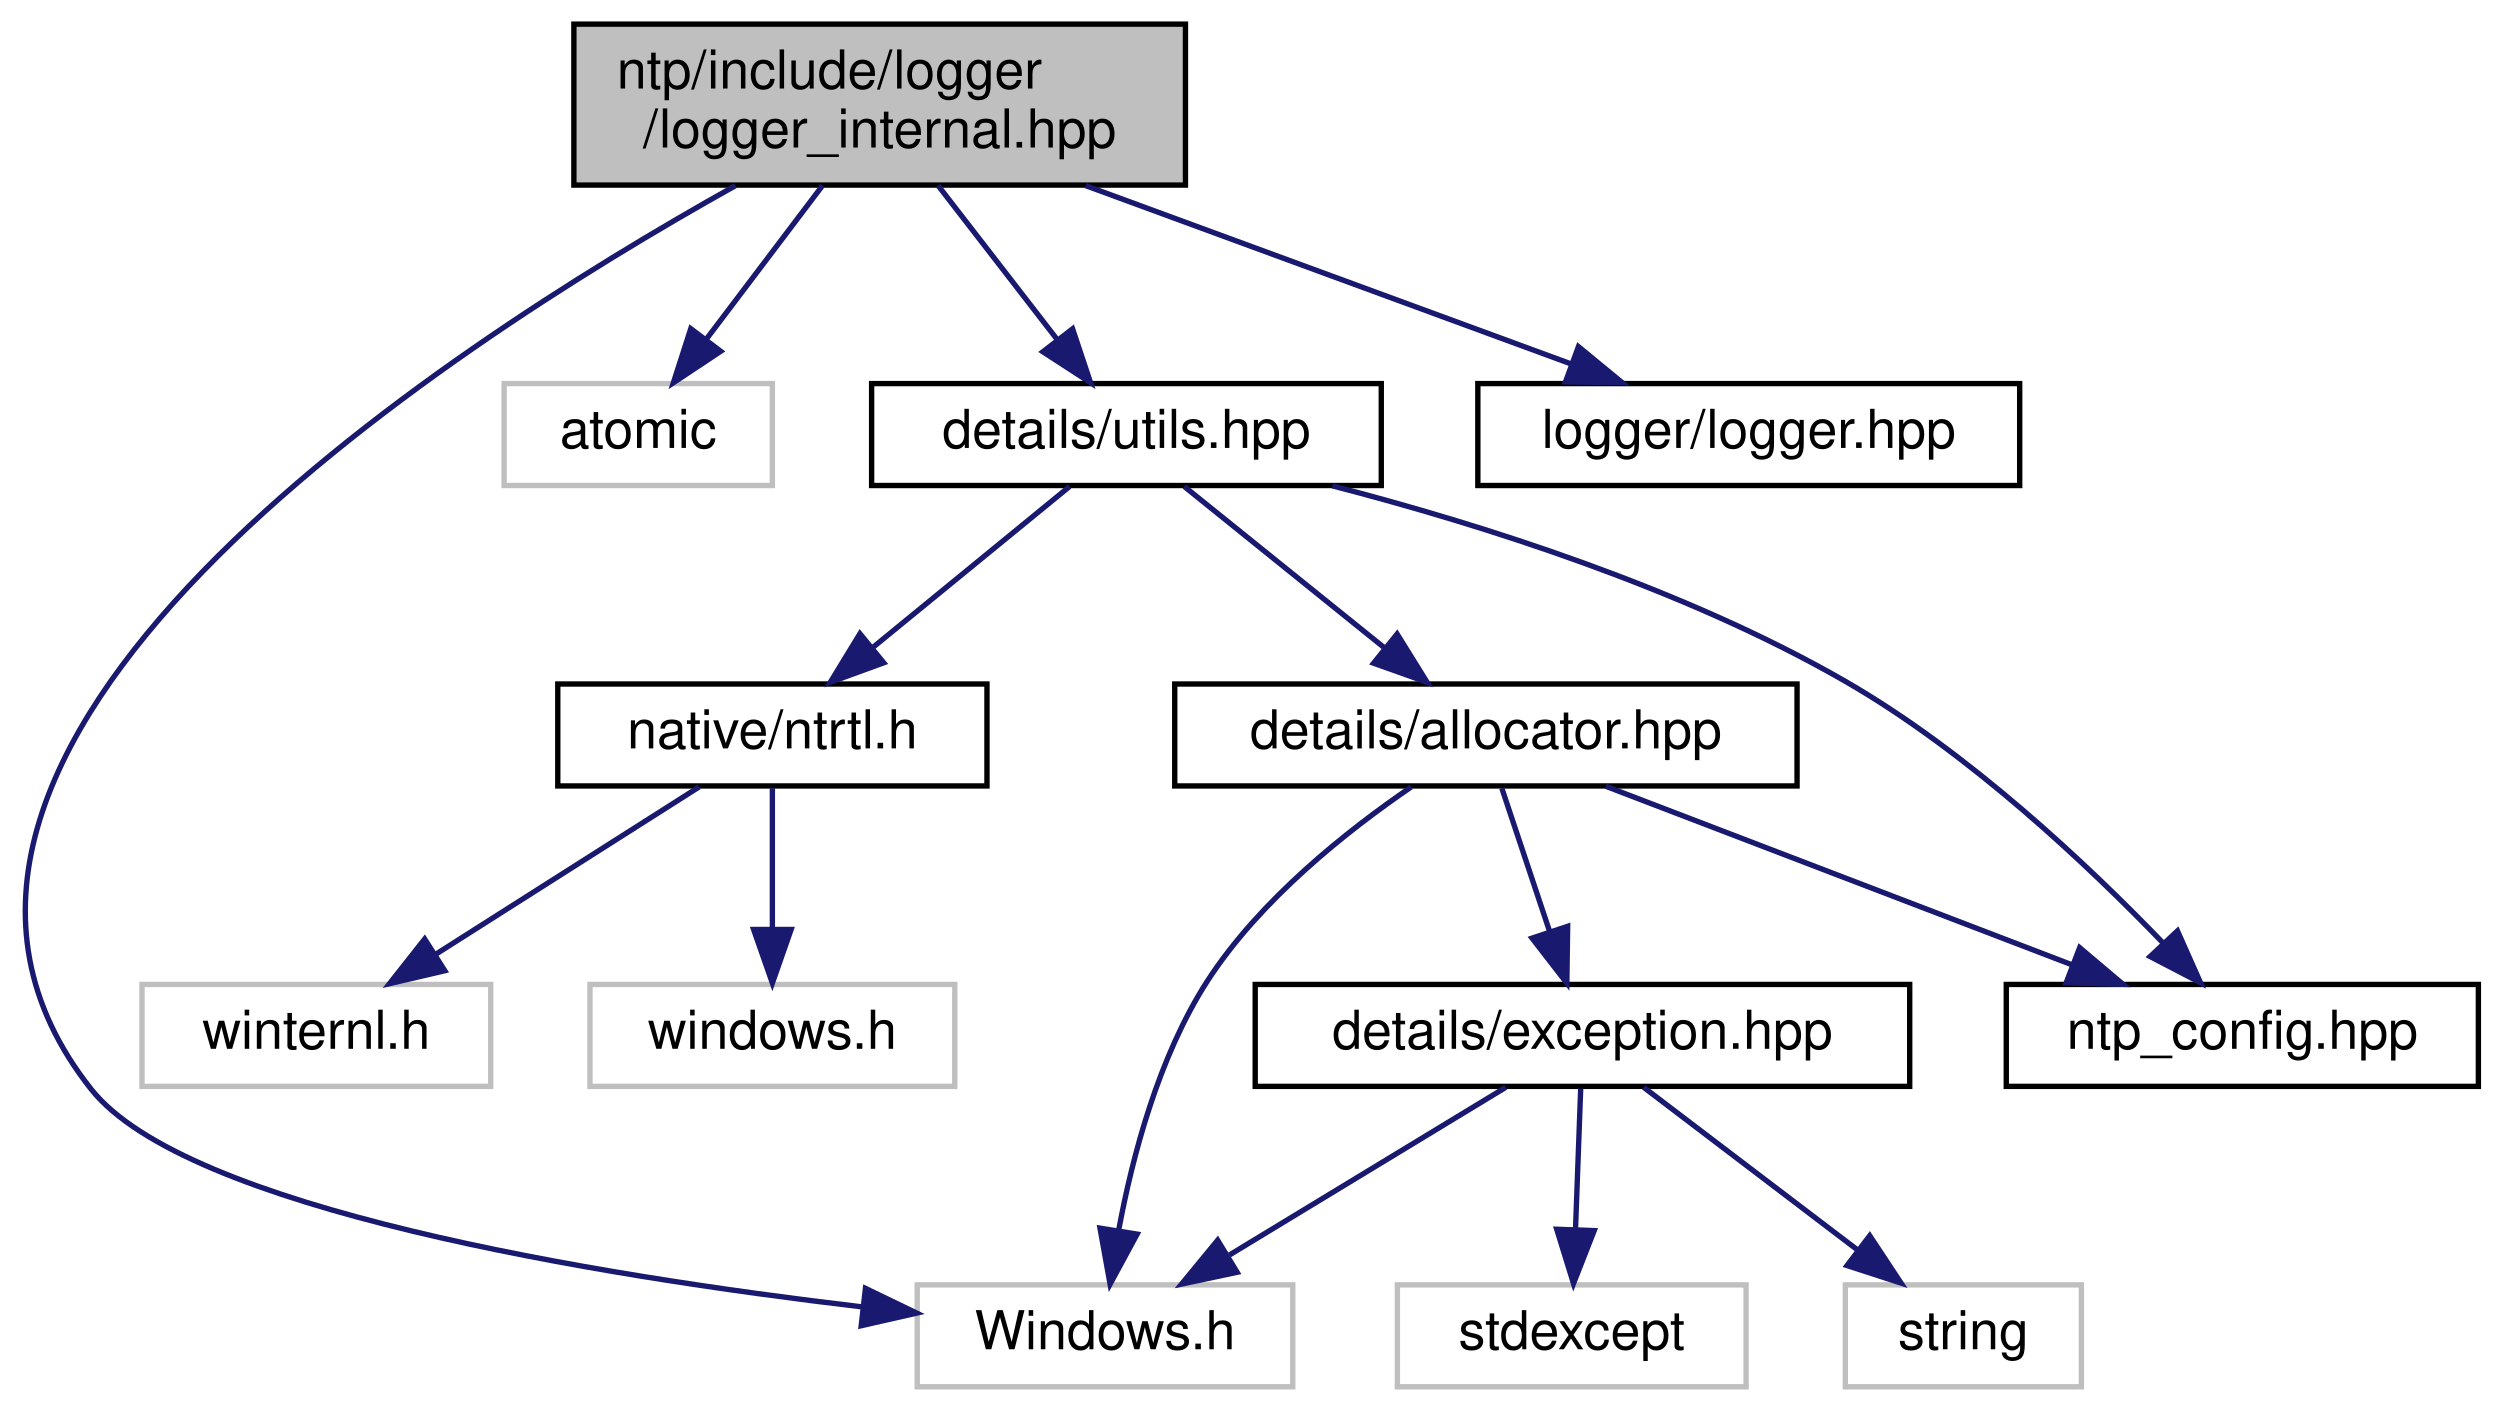
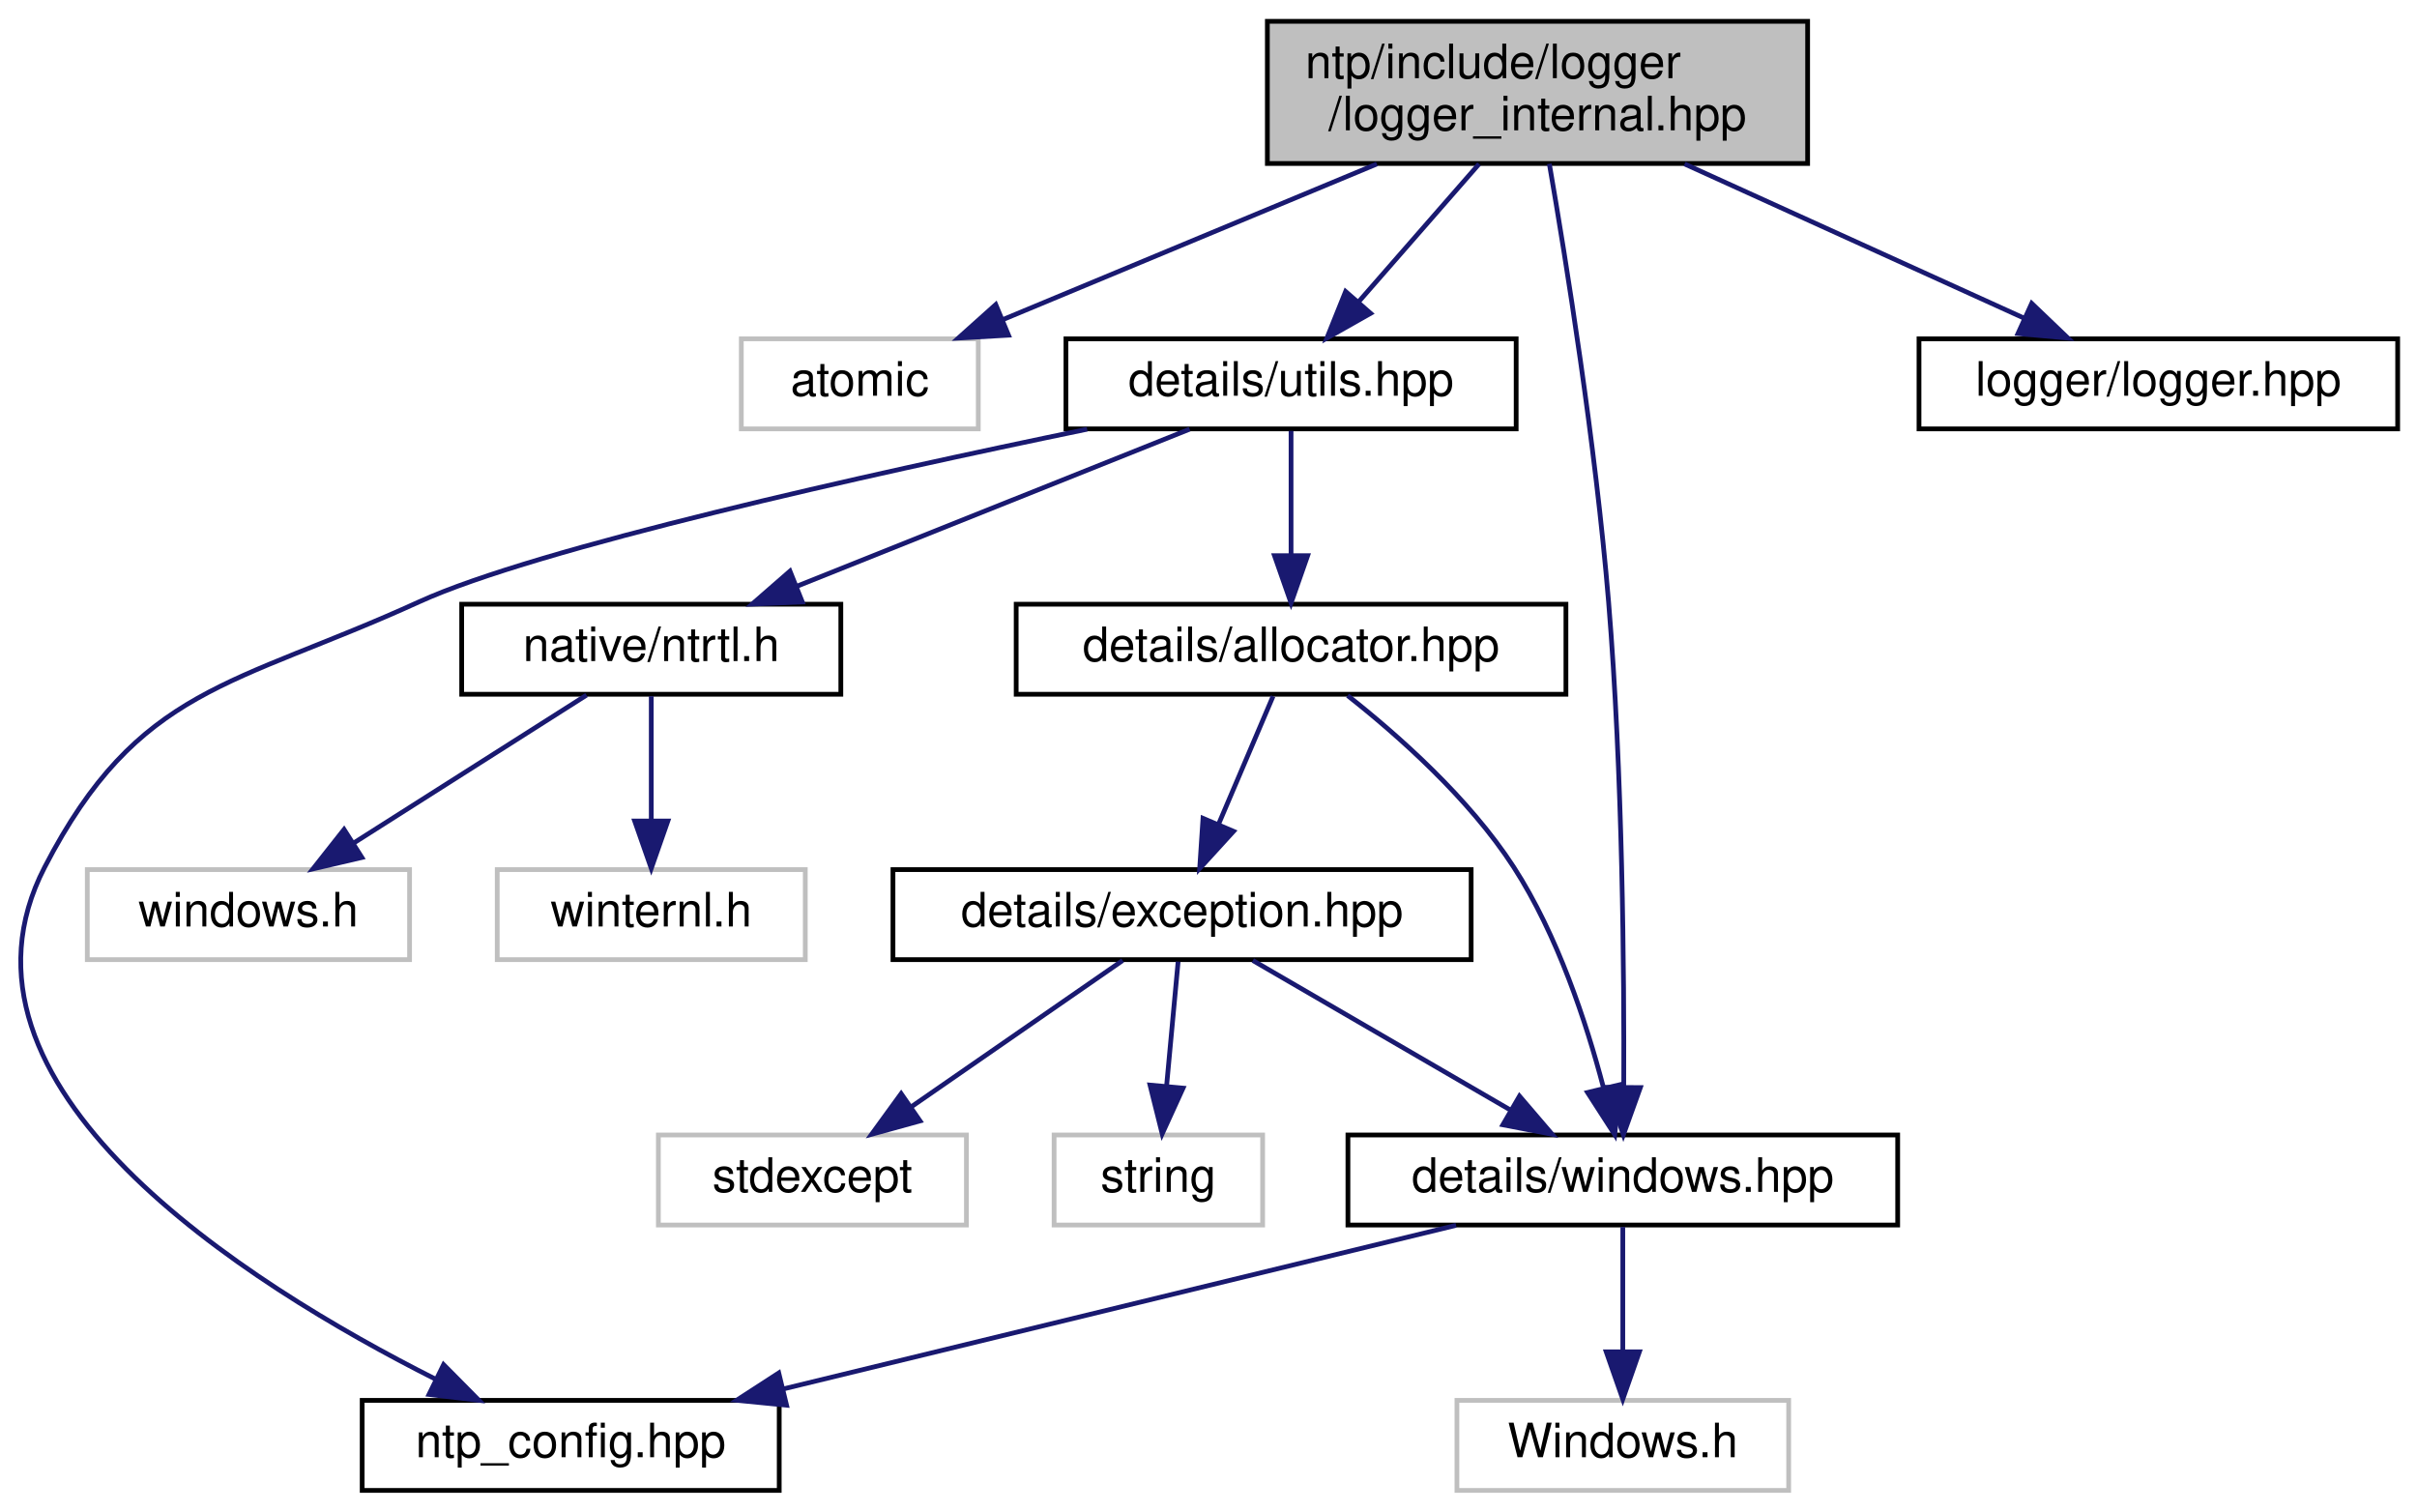
- <svg xmlns="http://www.w3.org/2000/svg" xmlns:xlink="http://www.w3.org/1999/xlink" width="466pt" height="263pt" viewBox="0.00 0.00 465.94 263.00">
-   <g id="graph0" class="graph" transform="scale(1 1) rotate(0) translate(4 259)">
+ <svg xmlns="http://www.w3.org/2000/svg" xmlns:xlink="http://www.w3.org/1999/xlink" width="510pt" height="319pt" viewBox="0.00 0.00 509.84 319.00">
+   <g id="graph0" class="graph" transform="scale(1 1) rotate(0) translate(4 315)">
    <g id="node1" class="node">
      <g id="a_node1">
        <a xlink:title="Internal logger subsystem implementation.">
-           <polygon fill="#bfbfbf" stroke="black" points="102.94,-224.5 102.94,-254.5 216.94,-254.5 216.94,-224.5 102.94,-224.5" />
-           <text text-anchor="start" x="110.94" y="-242.5" font-family="Helvetica,sans-Serif" font-size="10.00">ntp/include/logger</text>
-           <text text-anchor="middle" x="159.94" y="-231.5" font-family="Helvetica,sans-Serif" font-size="10.00">/logger_internal.hpp</text>
+           <polygon fill="#bfbfbf" stroke="black" points="263.34,-280.5 263.34,-310.5 377.34,-310.5 377.34,-280.5 263.34,-280.5" />
+           <text text-anchor="start" x="271.34" y="-298.5" font-family="Helvetica,sans-Serif" font-size="10.00">ntp/include/logger</text>
+           <text text-anchor="middle" x="320.34" y="-287.5" font-family="Helvetica,sans-Serif" font-size="10.00">/logger_internal.hpp</text>
        </a>
      </g>
    </g>
    <g id="node2" class="node">
      <g id="a_node2">
        <a xlink:title=" ">
-           <polygon fill="none" stroke="#bfbfbf" points="166.94,-0.5 166.94,-19.5 236.94,-19.5 236.94,-0.5 166.94,-0.5" />
-           <text text-anchor="middle" x="201.94" y="-7.5" font-family="Helvetica,sans-Serif" font-size="10.00">Windows.h</text>
+           <polygon fill="none" stroke="#bfbfbf" points="152.34,-224.5 152.34,-243.5 202.34,-243.5 202.34,-224.5 152.34,-224.5" />
+           <text text-anchor="middle" x="177.34" y="-231.5" font-family="Helvetica,sans-Serif" font-size="10.00">atomic</text>
        </a>
      </g>
    </g>
    <g id="edge1" class="edge">
-       <path fill="none" stroke="midnightblue" d="M133.04,-224.38C78.25,-193.82 -36.99,-119.21 12.94,-56 30.55,-33.71 106.77,-21.28 156.88,-15.37" />
-       <polygon fill="midnightblue" stroke="midnightblue" points="157.29,-18.85 166.84,-14.24 156.5,-11.89 157.29,-18.85" />
+       <path fill="none" stroke="midnightblue" d="M286.45,-280.4C262.45,-270.42 230.56,-257.15 207.46,-247.53" />
+       <polygon fill="midnightblue" stroke="midnightblue" points="208.72,-244.27 198.14,-243.66 206.03,-250.73 208.72,-244.27" />
    </g>
    <g id="node3" class="node">
      <g id="a_node3">
-         <a xlink:title=" ">
-           <polygon fill="none" stroke="#bfbfbf" points="89.94,-168.5 89.94,-187.5 139.94,-187.5 139.94,-168.5 89.94,-168.5" />
-           <text text-anchor="middle" x="114.94" y="-175.5" font-family="Helvetica,sans-Serif" font-size="10.00">atomic</text>
+         <a xlink:href="utils_8hpp.html" target="_top" xlink:title="Some useful implementation stuff.">
+           <polygon fill="none" stroke="black" points="220.84,-224.5 220.84,-243.5 315.84,-243.5 315.84,-224.5 220.84,-224.5" />
+           <text text-anchor="middle" x="268.34" y="-231.5" font-family="Helvetica,sans-Serif" font-size="10.00">details/utils.hpp</text>
        </a>
      </g>
    </g>
    <g id="edge2" class="edge">
-       <path fill="none" stroke="midnightblue" d="M149.28,-224.4C142.81,-215.84 134.51,-204.87 127.69,-195.86" />
-       <polygon fill="midnightblue" stroke="midnightblue" points="130.31,-193.52 121.49,-187.66 124.73,-197.74 130.31,-193.52" />
+       <path fill="none" stroke="midnightblue" d="M308.01,-280.4C300.38,-271.66 290.54,-260.41 282.58,-251.3" />
+       <polygon fill="midnightblue" stroke="midnightblue" points="285.12,-248.88 275.9,-243.66 279.85,-253.49 285.12,-248.88" />
+     </g>
+     <g id="node12" class="node">
+       <g id="a_node12">
+         <a xlink:href="windows_8hpp_source.html" target="_top" xlink:title=" ">
+           <polygon fill="none" stroke="black" points="280.34,-56.5 280.34,-75.5 396.34,-75.5 396.34,-56.5 280.34,-56.5" />
+           <text text-anchor="middle" x="338.34" y="-63.5" font-family="Helvetica,sans-Serif" font-size="10.00">details/windows.hpp</text>
+         </a>
+       </g>
+     </g>
+     <g id="edge15" class="edge">
+       <path fill="none" stroke="midnightblue" d="M322.84,-280.43C326.35,-260.11 332.59,-221.31 335.34,-188 338.32,-151.83 338.64,-109.38 338.54,-85.59" />
+       <polygon fill="midnightblue" stroke="midnightblue" points="342.04,-85.5 338.46,-75.53 335.04,-85.55 342.04,-85.5" />
+     </g>
+     <g id="node14" class="node">
+       <g id="a_node14">
+         <a xlink:href="logger_8hpp.html" target="_top" xlink:title="Interface for custom logger function.">
+           <polygon fill="none" stroke="black" points="400.84,-224.5 400.84,-243.5 501.84,-243.5 501.84,-224.5 400.84,-224.5" />
+           <text text-anchor="middle" x="451.34" y="-231.5" font-family="Helvetica,sans-Serif" font-size="10.00">logger/logger.hpp</text>
+         </a>
+       </g>
+     </g>
+     <g id="edge16" class="edge">
+       <path fill="none" stroke="midnightblue" d="M351.38,-280.4C373.07,-270.55 401.79,-257.5 422.89,-247.92" />
+       <polygon fill="midnightblue" stroke="midnightblue" points="424.62,-250.98 432.27,-243.66 421.72,-244.61 424.62,-250.98" />
    </g>
    <g id="node4" class="node">
      <g id="a_node4">
-         <a xlink:href="utils_8hpp.html" target="_top" xlink:title="Some useful implementation stuff.">
-           <polygon fill="none" stroke="black" points="158.44,-168.5 158.44,-187.5 253.44,-187.5 253.44,-168.5 158.44,-168.5" />
-           <text text-anchor="middle" x="205.94" y="-175.5" font-family="Helvetica,sans-Serif" font-size="10.00">details/utils.hpp</text>
+         <a xlink:href="ntp__config_8hpp_source.html" target="_top" xlink:title=" ">
+           <polygon fill="none" stroke="black" points="72.34,-0.5 72.34,-19.5 160.34,-19.5 160.34,-0.5 72.34,-0.5" />
+           <text text-anchor="middle" x="116.34" y="-7.5" font-family="Helvetica,sans-Serif" font-size="10.00">ntp_config.hpp</text>
        </a>
      </g>
    </g>
    <g id="edge3" class="edge">
-       <path fill="none" stroke="midnightblue" d="M170.84,-224.4C177.53,-215.75 186.12,-204.64 193.13,-195.58" />
-       <polygon fill="midnightblue" stroke="midnightblue" points="195.9,-197.71 199.25,-187.66 190.36,-193.43 195.9,-197.71" />
-     </g>
-     <g id="node13" class="node">
-       <g id="a_node13">
-         <a xlink:href="logger_8hpp.html" target="_top" xlink:title="Interface for custom logger function.">
-           <polygon fill="none" stroke="black" points="271.44,-168.5 271.44,-187.5 372.44,-187.5 372.44,-168.5 271.44,-168.5" />
-           <text text-anchor="middle" x="321.94" y="-175.5" font-family="Helvetica,sans-Serif" font-size="10.00">logger/logger.hpp</text>
-         </a>
-       </g>
-     </g>
-     <g id="edge15" class="edge">
-       <path fill="none" stroke="midnightblue" d="M198.33,-224.4C225.88,-214.28 262.61,-200.79 288.86,-191.15" />
-       <polygon fill="midnightblue" stroke="midnightblue" points="290.19,-194.39 298.37,-187.66 287.78,-187.82 290.19,-194.39" />
+       <path fill="none" stroke="midnightblue" d="M225.31,-224.43C179.16,-214.89 109.17,-199.34 84.34,-188 45.18,-170.13 25.1,-170.23 5.34,-132 -18.48,-85.93 47.6,-44.24 87.85,-23.96" />
+       <polygon fill="midnightblue" stroke="midnightblue" points="89.52,-27.04 96.97,-19.51 86.44,-20.75 89.52,-27.04" />
    </g>
    <g id="node5" class="node">
      <g id="a_node5">
-         <a xlink:href="ntp__config_8hpp_source.html" target="_top" xlink:title=" ">
-           <polygon fill="none" stroke="black" points="369.94,-56.5 369.94,-75.5 457.94,-75.5 457.94,-56.5 369.94,-56.5" />
-           <text text-anchor="middle" x="413.94" y="-63.5" font-family="Helvetica,sans-Serif" font-size="10.00">ntp_config.hpp</text>
+         <a xlink:href="ntrtl_8h.html" target="_top" xlink:title="Contains necessary declarations/definitions of internal windows objects and functions.">
+           <polygon fill="none" stroke="black" points="93.34,-168.5 93.34,-187.5 173.34,-187.5 173.34,-168.5 93.34,-168.5" />
+           <text text-anchor="middle" x="133.34" y="-175.5" font-family="Helvetica,sans-Serif" font-size="10.00">native/ntrtl.h</text>
        </a>
      </g>
    </g>
    <g id="edge4" class="edge">
-       <path fill="none" stroke="midnightblue" d="M244.32,-168.44C272.08,-161.25 309.85,-149.33 339.94,-132 362.95,-118.75 385.27,-97.67 399.27,-83.12" />
-       <polygon fill="midnightblue" stroke="midnightblue" points="401.85,-85.49 406.15,-75.81 396.75,-80.7 401.85,-85.49" />
+       <path fill="none" stroke="midnightblue" d="M246.94,-224.44C224.63,-215.52 189.43,-201.44 164.13,-191.32" />
+       <polygon fill="midnightblue" stroke="midnightblue" points="165.21,-187.98 154.63,-187.52 162.61,-194.48 165.21,-187.98" />
+     </g>
+     <g id="node8" class="node">
+       <g id="a_node8">
+         <a xlink:href="allocator_8hpp.html" target="_top" xlink:title="Allocator implementations.">
+           <polygon fill="none" stroke="black" points="210.34,-168.5 210.34,-187.5 326.34,-187.5 326.34,-168.5 210.34,-168.5" />
+           <text text-anchor="middle" x="268.34" y="-175.5" font-family="Helvetica,sans-Serif" font-size="10.00">details/allocator.hpp</text>
+         </a>
+       </g>
+     </g>
+     <g id="edge7" class="edge">
+       <path fill="none" stroke="midnightblue" d="M268.34,-224.08C268.34,-217.01 268.34,-206.86 268.34,-197.99" />
+       <polygon fill="midnightblue" stroke="midnightblue" points="271.84,-197.75 268.34,-187.75 264.84,-197.75 271.84,-197.75" />
    </g>
    <g id="node6" class="node">
      <g id="a_node6">
-         <a xlink:href="ntrtl_8h.html" target="_top" xlink:title="Contains necessary declarations/definitions of internal windows objects and functions.">
-           <polygon fill="none" stroke="black" points="99.94,-112.5 99.94,-131.5 179.94,-131.5 179.94,-112.5 99.94,-112.5" />
-           <text text-anchor="middle" x="139.94" y="-119.5" font-family="Helvetica,sans-Serif" font-size="10.00">native/ntrtl.h</text>
+         <a xlink:title=" ">
+           <polygon fill="none" stroke="#bfbfbf" points="14.34,-112.5 14.34,-131.5 82.34,-131.5 82.34,-112.5 14.34,-112.5" />
+           <text text-anchor="middle" x="48.34" y="-119.5" font-family="Helvetica,sans-Serif" font-size="10.00">windows.h</text>
        </a>
      </g>
    </g>
    <g id="edge5" class="edge">
-       <path fill="none" stroke="midnightblue" d="M195.34,-168.32C185.49,-160.26 170.59,-148.08 158.73,-138.37" />
-       <polygon fill="midnightblue" stroke="midnightblue" points="160.7,-135.46 150.74,-131.83 156.26,-140.88 160.7,-135.46" />
+       <path fill="none" stroke="midnightblue" d="M119.68,-168.32C106.42,-159.9 86.07,-146.97 70.49,-137.07" />
+       <polygon fill="midnightblue" stroke="midnightblue" points="72.28,-134.06 61.96,-131.65 68.52,-139.97 72.28,-134.06" />
+     </g>
+     <g id="node7" class="node">
+       <g id="a_node7">
+         <a xlink:title=" ">
+           <polygon fill="none" stroke="#bfbfbf" points="100.84,-112.5 100.84,-131.5 165.84,-131.5 165.84,-112.5 100.84,-112.5" />
+           <text text-anchor="middle" x="133.34" y="-119.5" font-family="Helvetica,sans-Serif" font-size="10.00">winternl.h</text>
+         </a>
+       </g>
+     </g>
+     <g id="edge6" class="edge">
+       <path fill="none" stroke="midnightblue" d="M133.34,-168.08C133.34,-161.01 133.34,-150.86 133.34,-141.99" />
+       <polygon fill="midnightblue" stroke="midnightblue" points="136.84,-141.75 133.34,-131.75 129.84,-141.75 136.84,-141.75" />
    </g>
    <g id="node9" class="node">
      <g id="a_node9">
-         <a xlink:href="allocator_8hpp.html" target="_top" xlink:title="Allocator implementations.">
-           <polygon fill="none" stroke="black" points="214.94,-112.5 214.94,-131.5 330.94,-131.5 330.94,-112.5 214.94,-112.5" />
-           <text text-anchor="middle" x="272.94" y="-119.5" font-family="Helvetica,sans-Serif" font-size="10.00">details/allocator.hpp</text>
+         <a xlink:href="exception_8hpp.html" target="_top" xlink:title="Win32 error wrapper implementations.">
+           <polygon fill="none" stroke="black" points="184.34,-112.5 184.34,-131.5 306.34,-131.5 306.34,-112.5 184.34,-112.5" />
+           <text text-anchor="middle" x="245.34" y="-119.5" font-family="Helvetica,sans-Serif" font-size="10.00">details/exception.hpp</text>
        </a>
      </g>
    </g>
    <g id="edge8" class="edge">
-       <path fill="none" stroke="midnightblue" d="M216.71,-168.32C226.71,-160.26 241.83,-148.08 253.87,-138.37" />
-       <polygon fill="midnightblue" stroke="midnightblue" points="256.39,-140.83 261.98,-131.83 252,-135.38 256.39,-140.83" />
+       <path fill="none" stroke="midnightblue" d="M264.54,-168.08C261.42,-160.77 256.91,-150.18 253.05,-141.1" />
+       <polygon fill="midnightblue" stroke="midnightblue" points="256.2,-139.58 249.06,-131.75 249.76,-142.32 256.2,-139.58" />
    </g>
-     <g id="node7" class="node">
-       <g id="a_node7">
+     <g id="edge14" class="edge">
+       <path fill="none" stroke="midnightblue" d="M280.28,-168.22C290.8,-159.93 305.89,-146.61 315.34,-132 324.57,-117.7 330.64,-99.24 334.22,-85.64" />
+       <polygon fill="midnightblue" stroke="midnightblue" points="337.7,-86.11 336.64,-75.57 330.9,-84.47 337.7,-86.11" />
+     </g>
+     <g id="node10" class="node">
+       <g id="a_node10">
        <a xlink:title=" ">
-           <polygon fill="none" stroke="#bfbfbf" points="105.94,-56.5 105.94,-75.5 173.94,-75.5 173.94,-56.5 105.94,-56.5" />
-           <text text-anchor="middle" x="139.94" y="-63.5" font-family="Helvetica,sans-Serif" font-size="10.00">windows.h</text>
+           <polygon fill="none" stroke="#bfbfbf" points="134.84,-56.5 134.84,-75.5 199.84,-75.5 199.84,-56.5 134.84,-56.5" />
+           <text text-anchor="middle" x="167.34" y="-63.5" font-family="Helvetica,sans-Serif" font-size="10.00">stdexcept</text>
        </a>
      </g>
    </g>
-     <g id="edge6" class="edge">
-       <path fill="none" stroke="midnightblue" d="M139.94,-112.08C139.94,-105.01 139.94,-94.86 139.94,-85.99" />
-       <polygon fill="midnightblue" stroke="midnightblue" points="143.44,-85.75 139.94,-75.75 136.44,-85.75 143.44,-85.75" />
-     </g>
-     <g id="node8" class="node">
-       <g id="a_node8">
-         <a xlink:title=" ">
-           <polygon fill="none" stroke="#bfbfbf" points="22.44,-56.5 22.44,-75.5 87.44,-75.5 87.44,-56.5 22.44,-56.5" />
-           <text text-anchor="middle" x="54.94" y="-63.5" font-family="Helvetica,sans-Serif" font-size="10.00">winternl.h</text>
-         </a>
-       </g>
-     </g>
-     <g id="edge7" class="edge">
-       <path fill="none" stroke="midnightblue" d="M126.29,-112.32C113.03,-103.9 92.67,-90.97 77.1,-81.07" />
-       <polygon fill="midnightblue" stroke="midnightblue" points="78.88,-78.06 68.57,-75.65 75.13,-83.97 78.88,-78.06" />
-     </g>
    <g id="edge9" class="edge">
-       <path fill="none" stroke="midnightblue" d="M259.02,-112.31C247.24,-104.27 230.75,-91.27 220.94,-76 211.91,-61.93 207.05,-43.44 204.51,-29.78" />
-       <polygon fill="midnightblue" stroke="midnightblue" points="207.93,-28.96 202.89,-19.64 201.01,-30.07 207.93,-28.96" />
-     </g>
-     <g id="edge10" class="edge">
-       <path fill="none" stroke="midnightblue" d="M295.28,-112.44C318.7,-103.48 355.68,-89.31 382.13,-79.18" />
-       <polygon fill="midnightblue" stroke="midnightblue" points="383.62,-82.36 391.71,-75.52 381.11,-75.82 383.62,-82.36" />
-     </g>
-     <g id="node10" class="node">
-       <g id="a_node10">
-         <a xlink:href="exception_8hpp.html" target="_top" xlink:title="Win32 error wrapper implementations.">
-           <polygon fill="none" stroke="black" points="229.94,-56.5 229.94,-75.5 351.94,-75.5 351.94,-56.5 229.94,-56.5" />
-           <text text-anchor="middle" x="290.94" y="-63.5" font-family="Helvetica,sans-Serif" font-size="10.00">details/exception.hpp</text>
-         </a>
-       </g>
-     </g>
-     <g id="edge11" class="edge">
-       <path fill="none" stroke="midnightblue" d="M275.91,-112.08C278.33,-104.85 281.81,-94.41 284.81,-85.4" />
-       <polygon fill="midnightblue" stroke="midnightblue" points="288.18,-86.34 288.03,-75.75 281.54,-84.13 288.18,-86.34" />
-     </g>
-     <g id="edge12" class="edge">
-       <path fill="none" stroke="midnightblue" d="M276.64,-56.32C262.76,-47.9 241.45,-34.97 225.14,-25.07" />
-       <polygon fill="midnightblue" stroke="midnightblue" points="226.57,-21.85 216.21,-19.65 222.94,-27.83 226.57,-21.85" />
+       <path fill="none" stroke="midnightblue" d="M232.8,-112.32C220.75,-103.98 202.31,-91.21 188.07,-81.35" />
+       <polygon fill="midnightblue" stroke="midnightblue" points="190.05,-78.47 179.84,-75.65 186.07,-84.22 190.05,-78.47" />
    </g>
    <g id="node11" class="node">
      <g id="a_node11">
        <a xlink:title=" ">
-           <polygon fill="none" stroke="#bfbfbf" points="256.44,-0.5 256.44,-19.5 321.44,-19.5 321.44,-0.5 256.44,-0.5" />
-           <text text-anchor="middle" x="288.94" y="-7.5" font-family="Helvetica,sans-Serif" font-size="10.00">stdexcept</text>
+           <polygon fill="none" stroke="#bfbfbf" points="218.34,-56.5 218.34,-75.5 262.34,-75.5 262.34,-56.5 218.34,-56.5" />
+           <text text-anchor="middle" x="240.34" y="-63.5" font-family="Helvetica,sans-Serif" font-size="10.00">string</text>
+         </a>
+       </g>
+     </g>
+     <g id="edge10" class="edge">
+       <path fill="none" stroke="midnightblue" d="M244.51,-112.08C243.85,-105.01 242.92,-94.86 242.09,-85.99" />
+       <polygon fill="midnightblue" stroke="midnightblue" points="245.55,-85.39 241.15,-75.75 238.58,-86.03 245.55,-85.39" />
+     </g>
+     <g id="edge11" class="edge">
+       <path fill="none" stroke="midnightblue" d="M260.28,-112.32C274.92,-103.82 297.47,-90.73 314.57,-80.8" />
+       <polygon fill="midnightblue" stroke="midnightblue" points="316.54,-83.7 323.43,-75.65 313.03,-77.65 316.54,-83.7" />
+     </g>
+     <g id="edge12" class="edge">
+       <path fill="none" stroke="midnightblue" d="M303.16,-56.44C264.76,-47.1 203.16,-32.12 161.28,-21.93" />
+       <polygon fill="midnightblue" stroke="midnightblue" points="161.89,-18.48 151.35,-19.52 160.24,-25.28 161.89,-18.48" />
+     </g>
+     <g id="node13" class="node">
+       <g id="a_node13">
+         <a xlink:title=" ">
+           <polygon fill="none" stroke="#bfbfbf" points="303.34,-0.5 303.34,-19.5 373.34,-19.5 373.34,-0.5 303.34,-0.5" />
+           <text text-anchor="middle" x="338.34" y="-7.5" font-family="Helvetica,sans-Serif" font-size="10.00">Windows.h</text>
        </a>
      </g>
    </g>
    <g id="edge13" class="edge">
-       <path fill="none" stroke="midnightblue" d="M290.61,-56.08C290.35,-49.01 289.97,-38.86 289.65,-29.99" />
-       <polygon fill="midnightblue" stroke="midnightblue" points="293.13,-29.61 289.27,-19.75 286.14,-29.87 293.13,-29.61" />
-     </g>
-     <g id="node12" class="node">
-       <g id="a_node12">
-         <a xlink:title=" ">
-           <polygon fill="none" stroke="#bfbfbf" points="339.94,-0.5 339.94,-19.5 383.94,-19.5 383.94,-0.5 339.94,-0.5" />
-           <text text-anchor="middle" x="361.94" y="-7.5" font-family="Helvetica,sans-Serif" font-size="10.00">string</text>
-         </a>
-       </g>
-     </g>
-     <g id="edge14" class="edge">
-       <path fill="none" stroke="midnightblue" d="M302.35,-56.32C313.05,-48.18 329.28,-35.84 342.11,-26.09" />
-       <polygon fill="midnightblue" stroke="midnightblue" points="344.49,-28.67 350.33,-19.83 340.25,-23.1 344.49,-28.67" />
+       <path fill="none" stroke="midnightblue" d="M338.34,-56.08C338.34,-49.01 338.34,-38.86 338.34,-29.99" />
+       <polygon fill="midnightblue" stroke="midnightblue" points="341.84,-29.75 338.34,-19.75 334.84,-29.75 341.84,-29.75" />
    </g>
  </g>
</svg>
